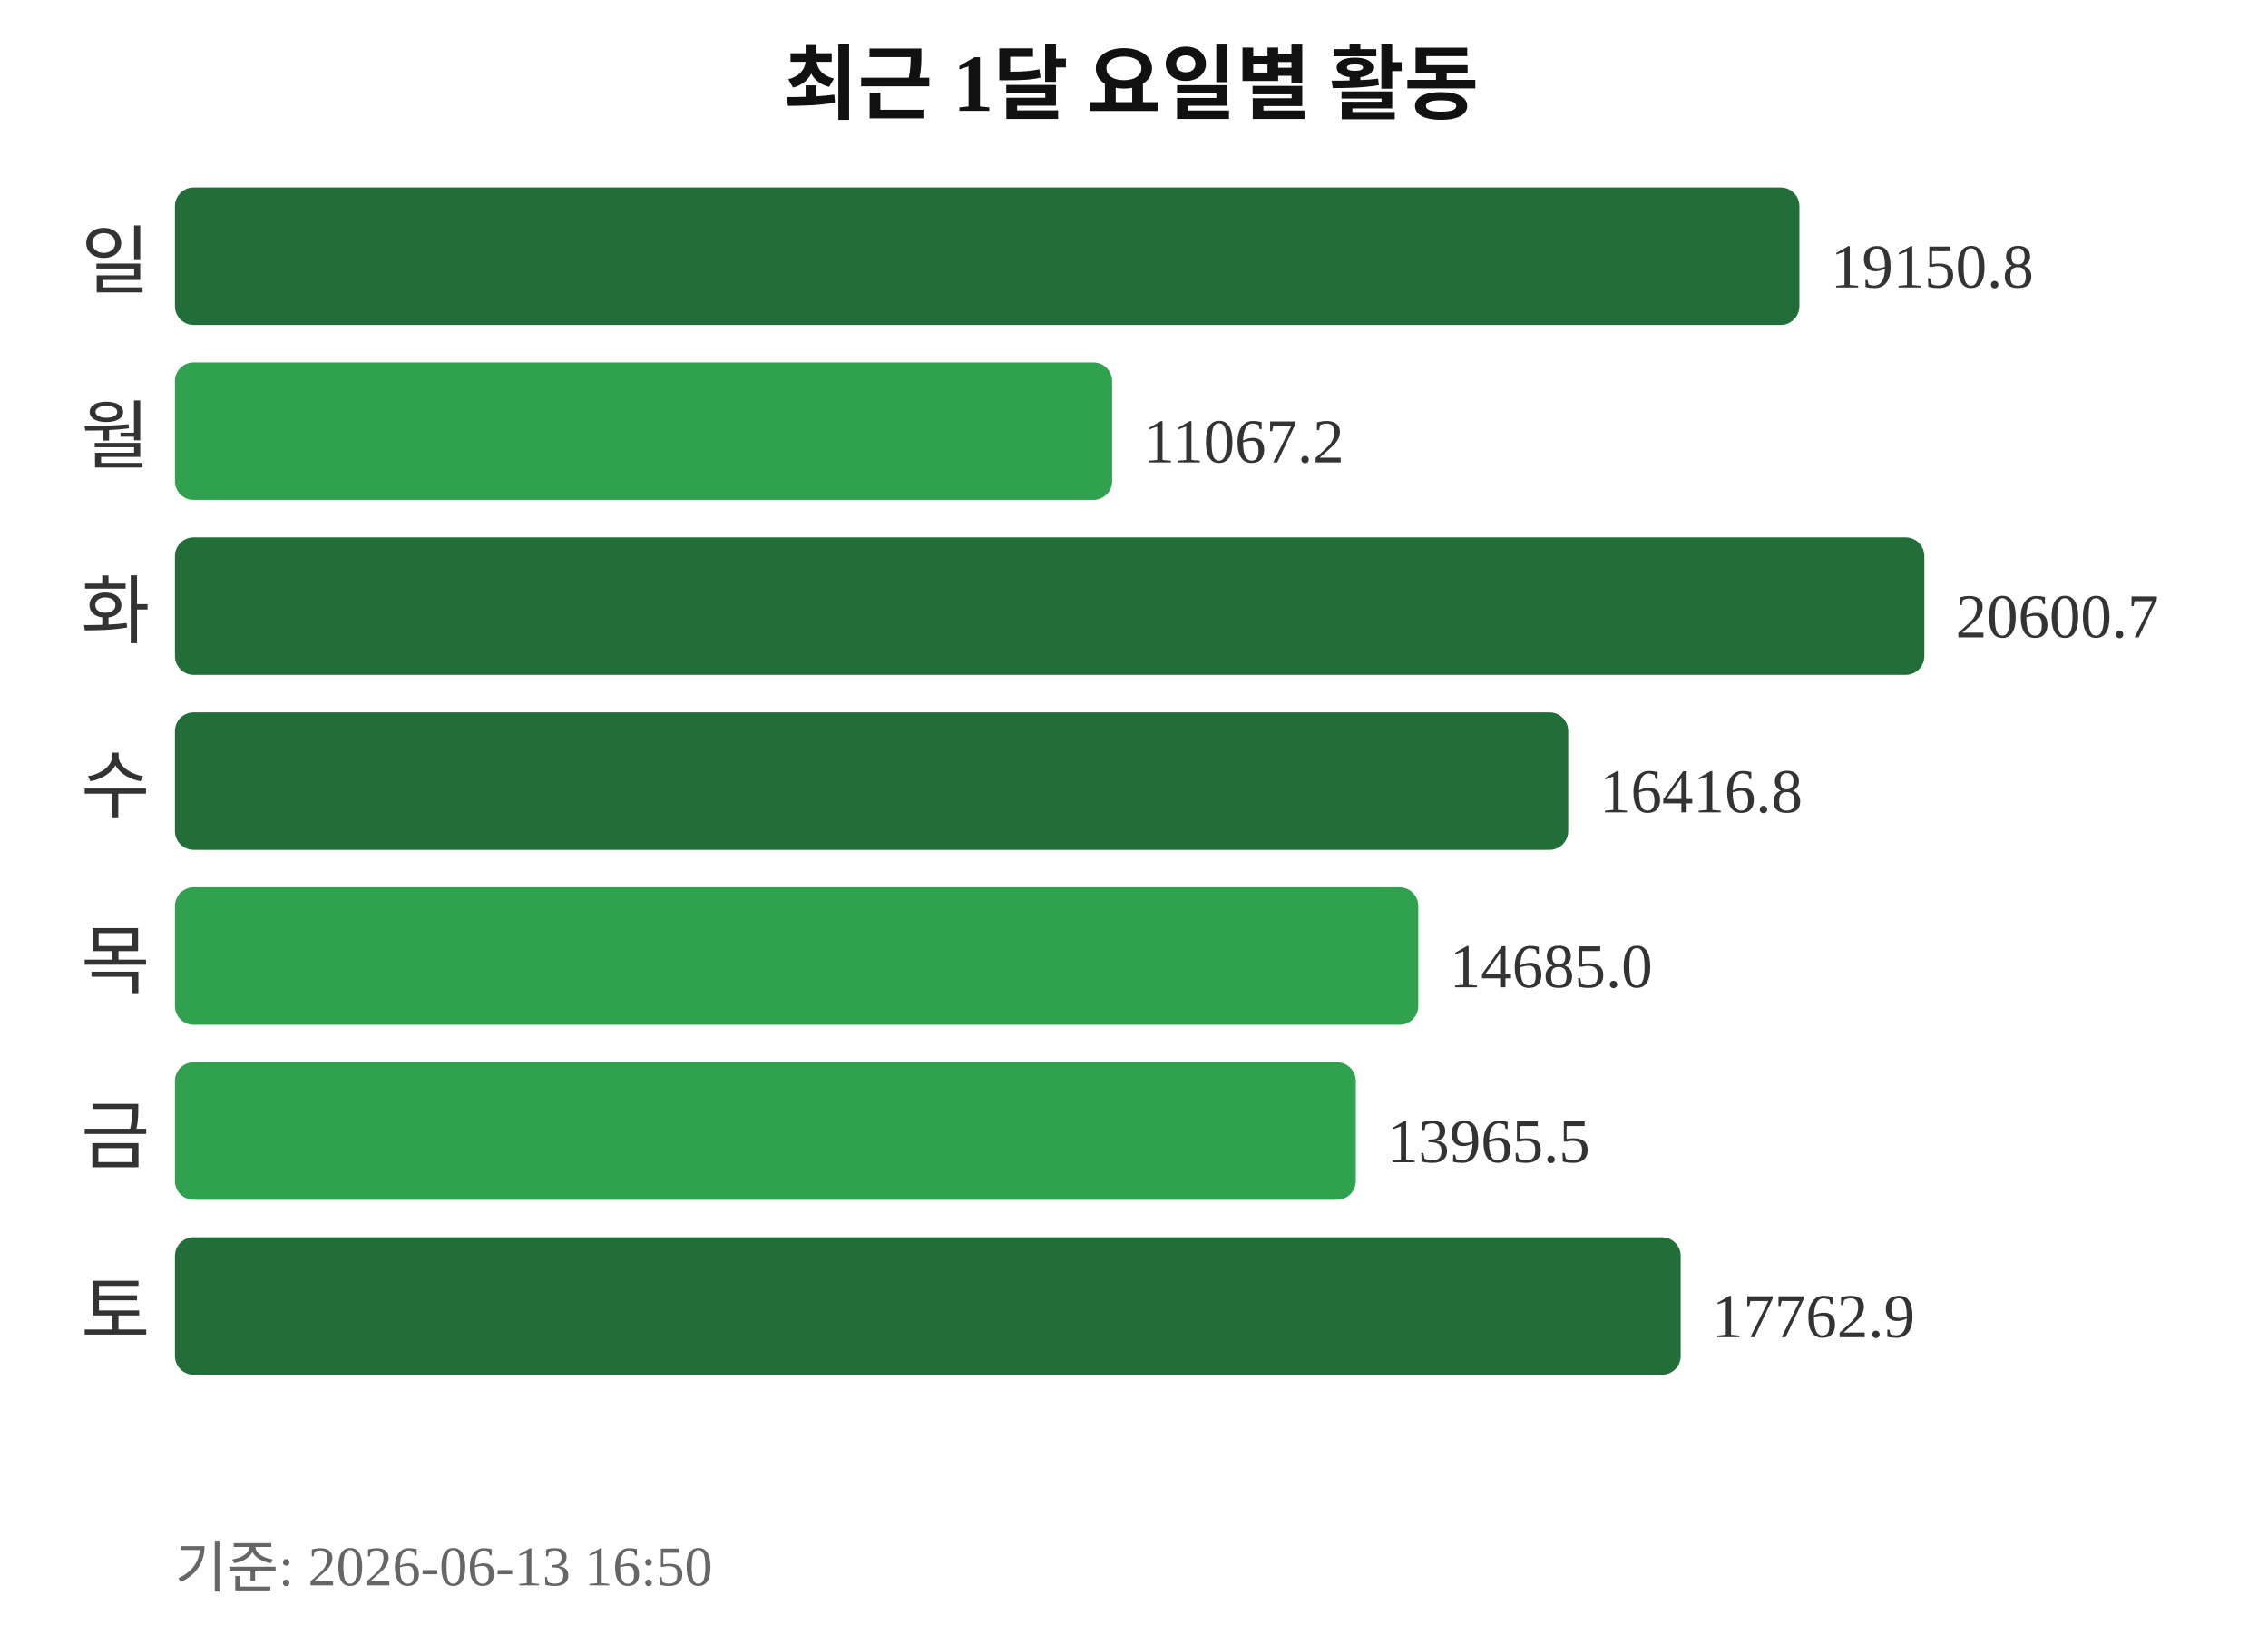
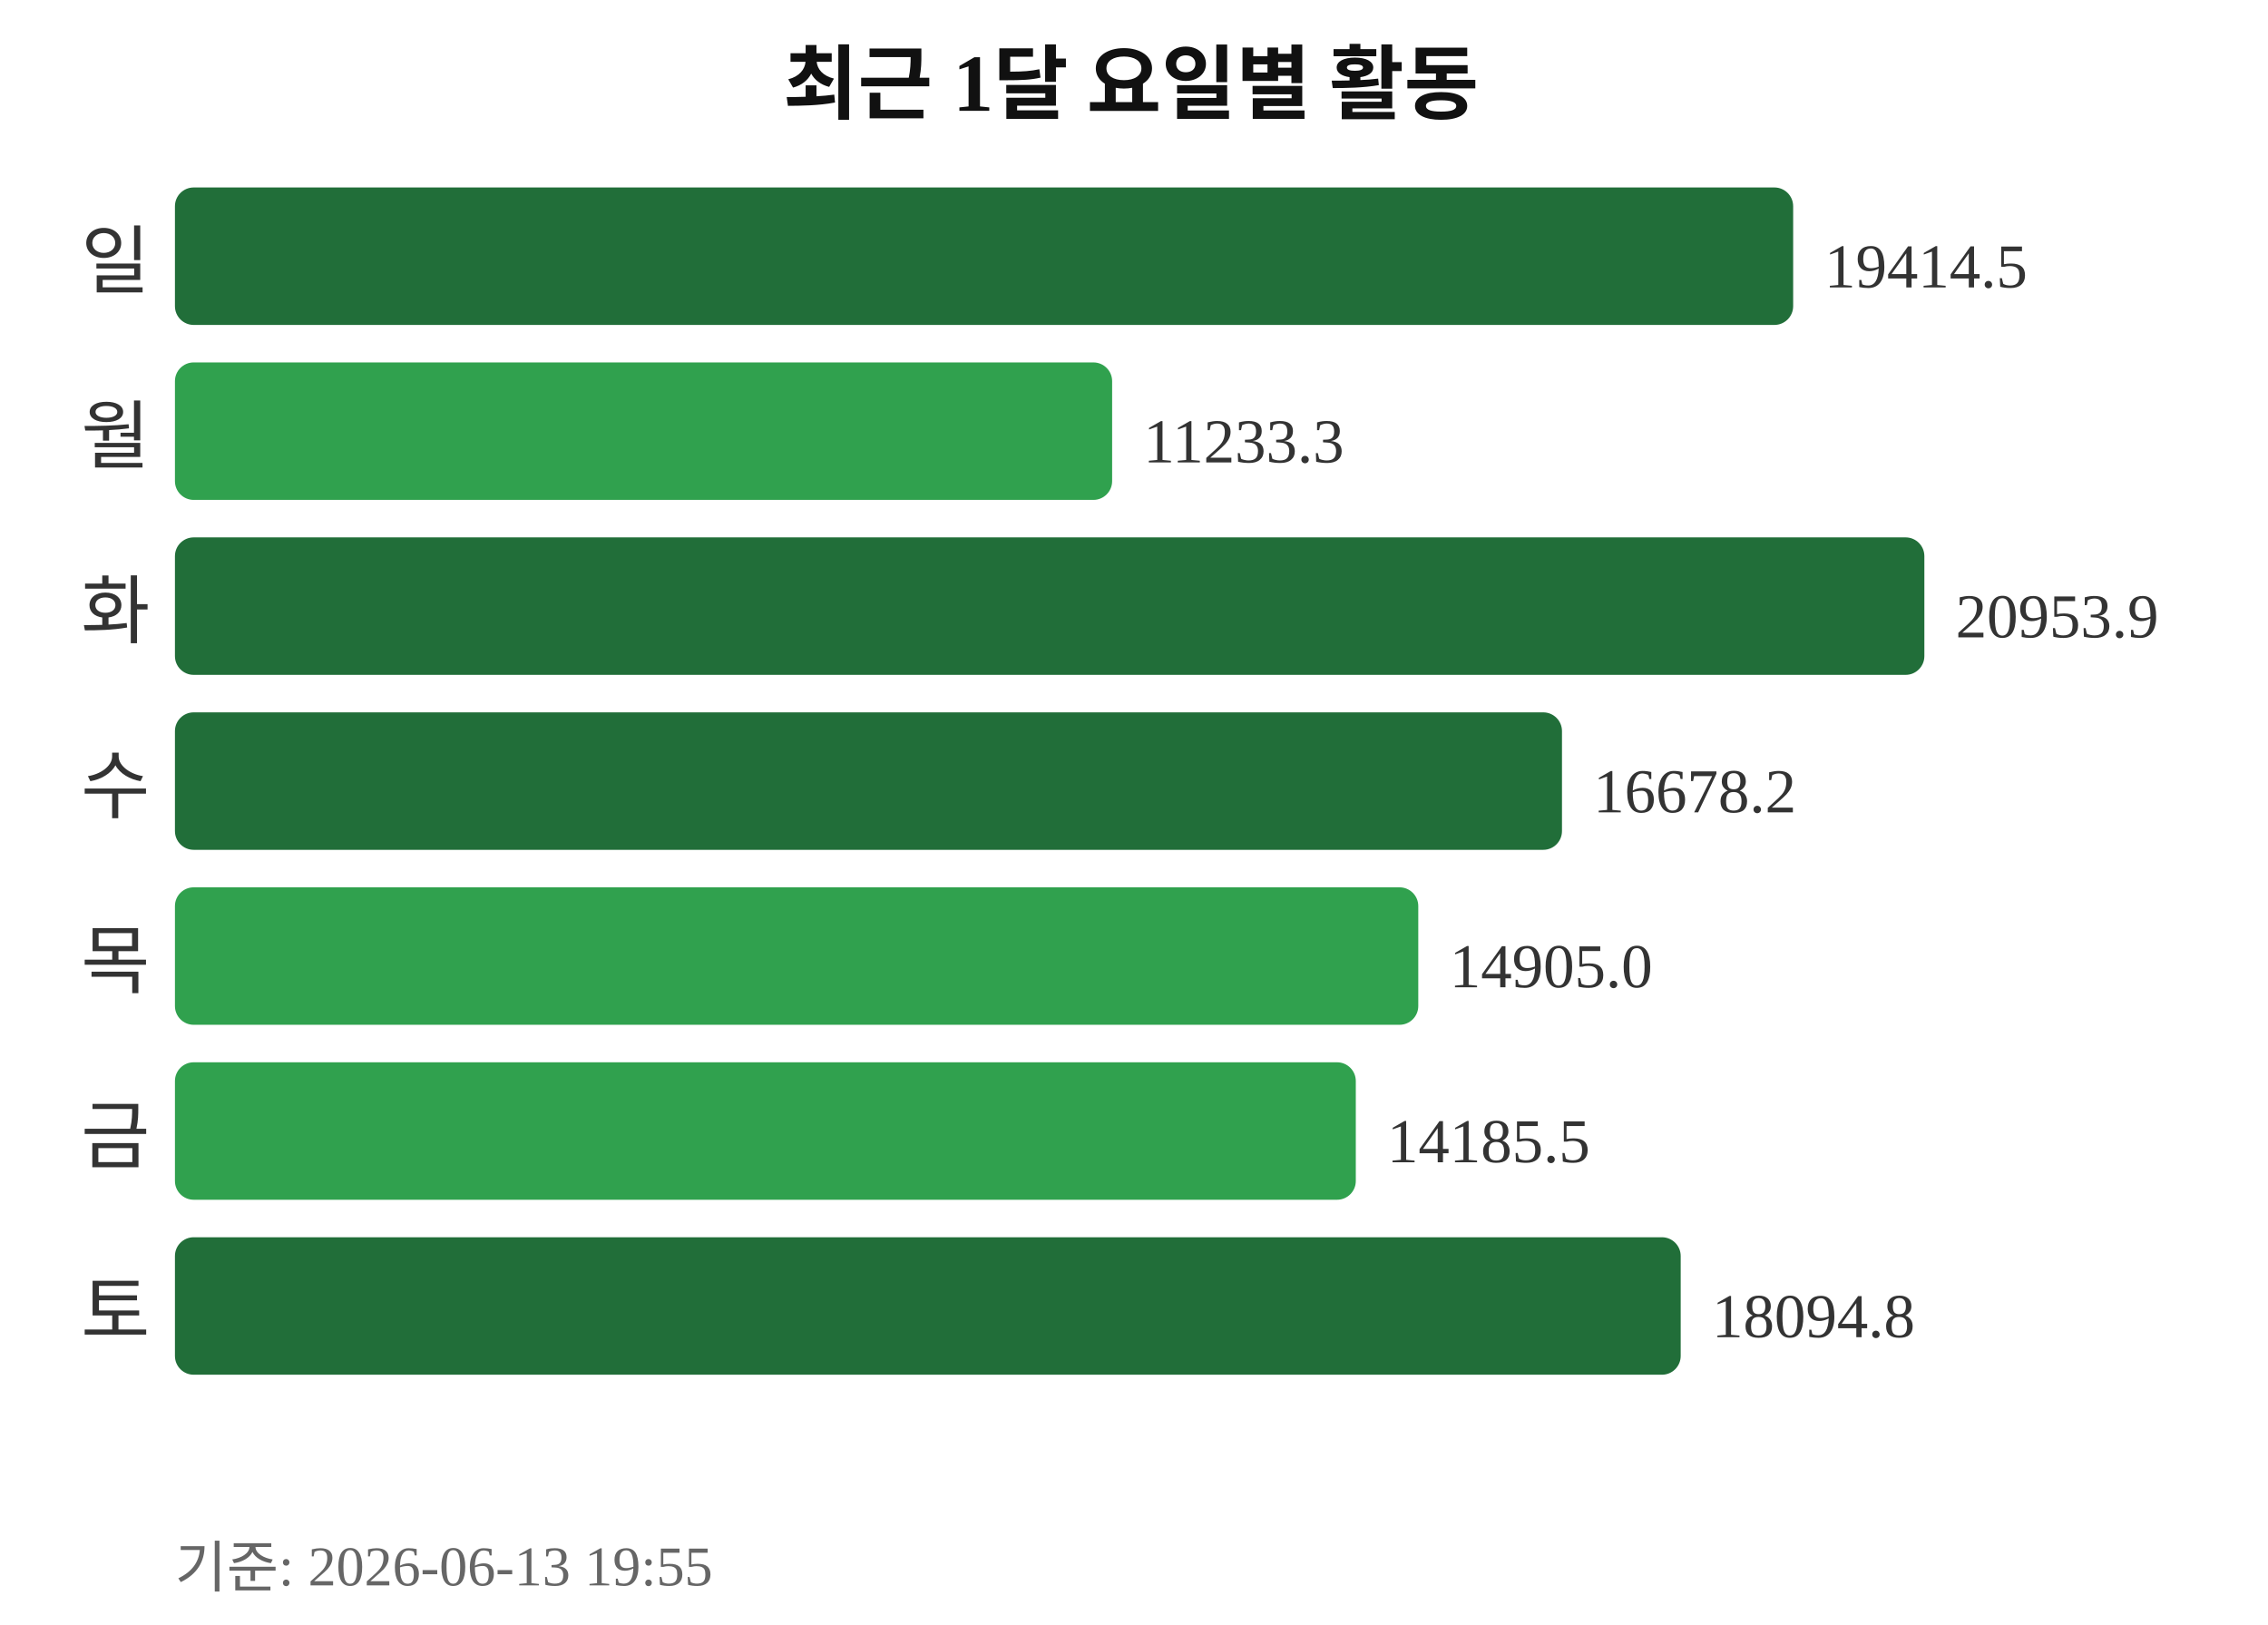
<svg xmlns="http://www.w3.org/2000/svg" width="363" height="260">
  <text x="181" y="18" text-anchor="middle" font-size="13" font-weight="bold" fill="#111111">최근 1달 요일별 활동</text>
  <text x="24" y="46" text-anchor="end" font-size="12" fill="#333333">일</text>
-   <rect x="28" y="30" width="260" height="22" rx="3" fill="#216e39" />
-   <text x="293" y="46" font-size="10" fill="#333333">19150.8</text>
+   <rect x="28" y="30" width="259" height="22" rx="3" fill="#216e39" />
+   <text x="292" y="46" font-size="10" fill="#333333">19414.5</text>
  <text x="24" y="74" text-anchor="end" font-size="12" fill="#333333">월</text>
  <rect x="28" y="58" width="150" height="22" rx="3" fill="#30a14e" />
-   <text x="183" y="74" font-size="10" fill="#333333">11067.2</text>
+   <text x="183" y="74" font-size="10" fill="#333333">11233.3</text>
  <text x="24" y="102" text-anchor="end" font-size="12" fill="#333333">화</text>
  <rect x="28" y="86" width="280" height="22" rx="3" fill="#216e39" />
-   <text x="313" y="102" font-size="10" fill="#333333">20600.7</text>
+   <text x="313" y="102" font-size="10" fill="#333333">20953.9</text>
  <text x="24" y="130" text-anchor="end" font-size="12" fill="#333333">수</text>
-   <rect x="28" y="114" width="223" height="22" rx="3" fill="#216e39" />
-   <text x="256" y="130" font-size="10" fill="#333333">16416.8</text>
+   <rect x="28" y="114" width="222" height="22" rx="3" fill="#216e39" />
+   <text x="255" y="130" font-size="10" fill="#333333">16678.2</text>
  <text x="24" y="158" text-anchor="end" font-size="12" fill="#333333">목</text>
  <rect x="28" y="142" width="199" height="22" rx="3" fill="#30a14e" />
-   <text x="232" y="158" font-size="10" fill="#333333">14685.0</text>
+   <text x="232" y="158" font-size="10" fill="#333333">14905.0</text>
  <text x="24" y="186" text-anchor="end" font-size="12" fill="#333333">금</text>
  <rect x="28" y="170" width="189" height="22" rx="3" fill="#30a14e" />
-   <text x="222" y="186" font-size="10" fill="#333333">13965.5</text>
+   <text x="222" y="186" font-size="10" fill="#333333">14185.5</text>
  <text x="24" y="214" text-anchor="end" font-size="12" fill="#333333">토</text>
  <rect x="28" y="198" width="241" height="22" rx="3" fill="#216e39" />
-   <text x="274" y="214" font-size="10" fill="#333333">17762.9</text>
-   <text x="28" y="254" font-size="9" fill="#666666">기준: 2026-06-13 16:50</text>
+   <text x="274" y="214" font-size="10" fill="#333333">18094.8</text>
+   <text x="28" y="254" font-size="9" fill="#666666">기준: 2026-06-13 19:55</text>
</svg>
